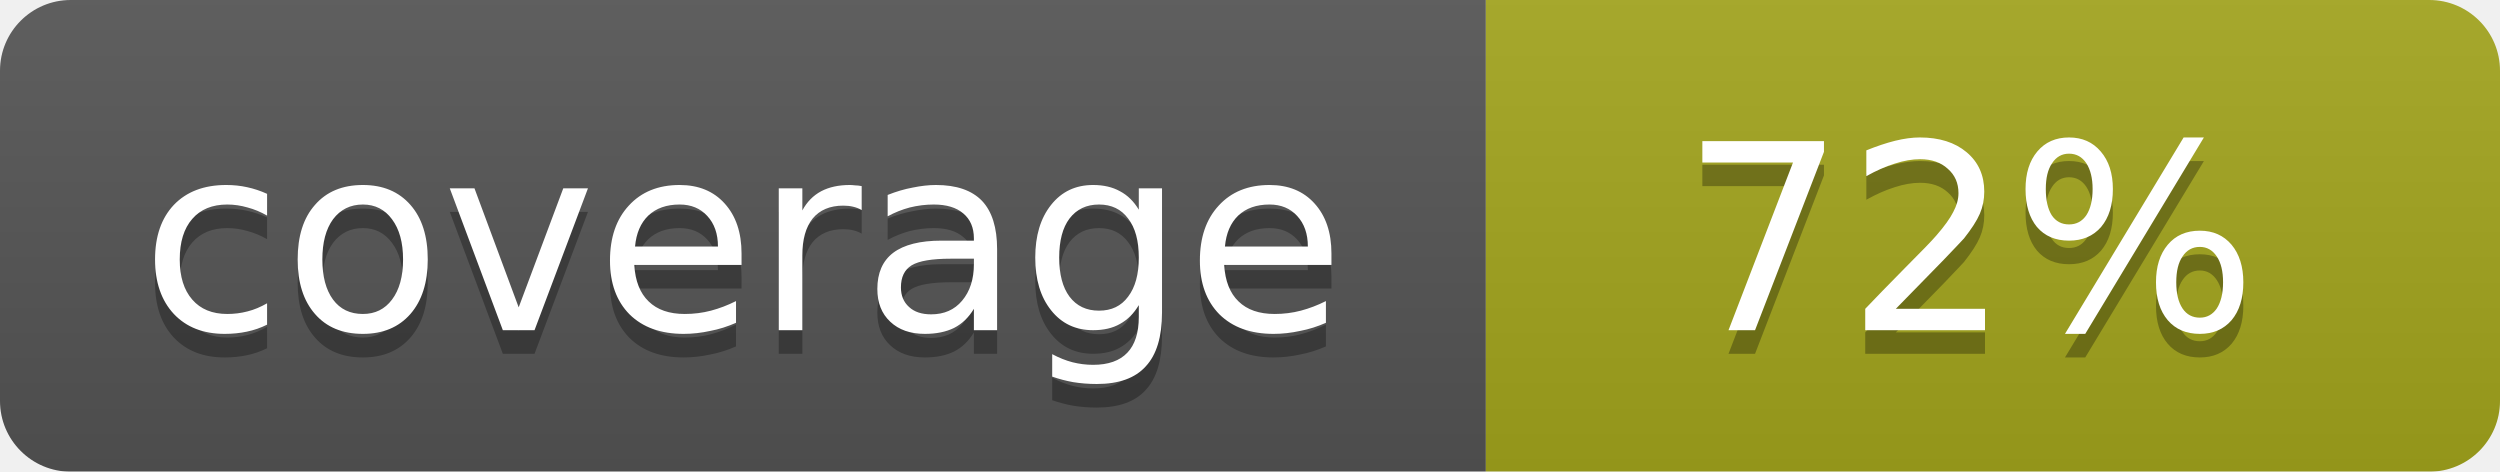
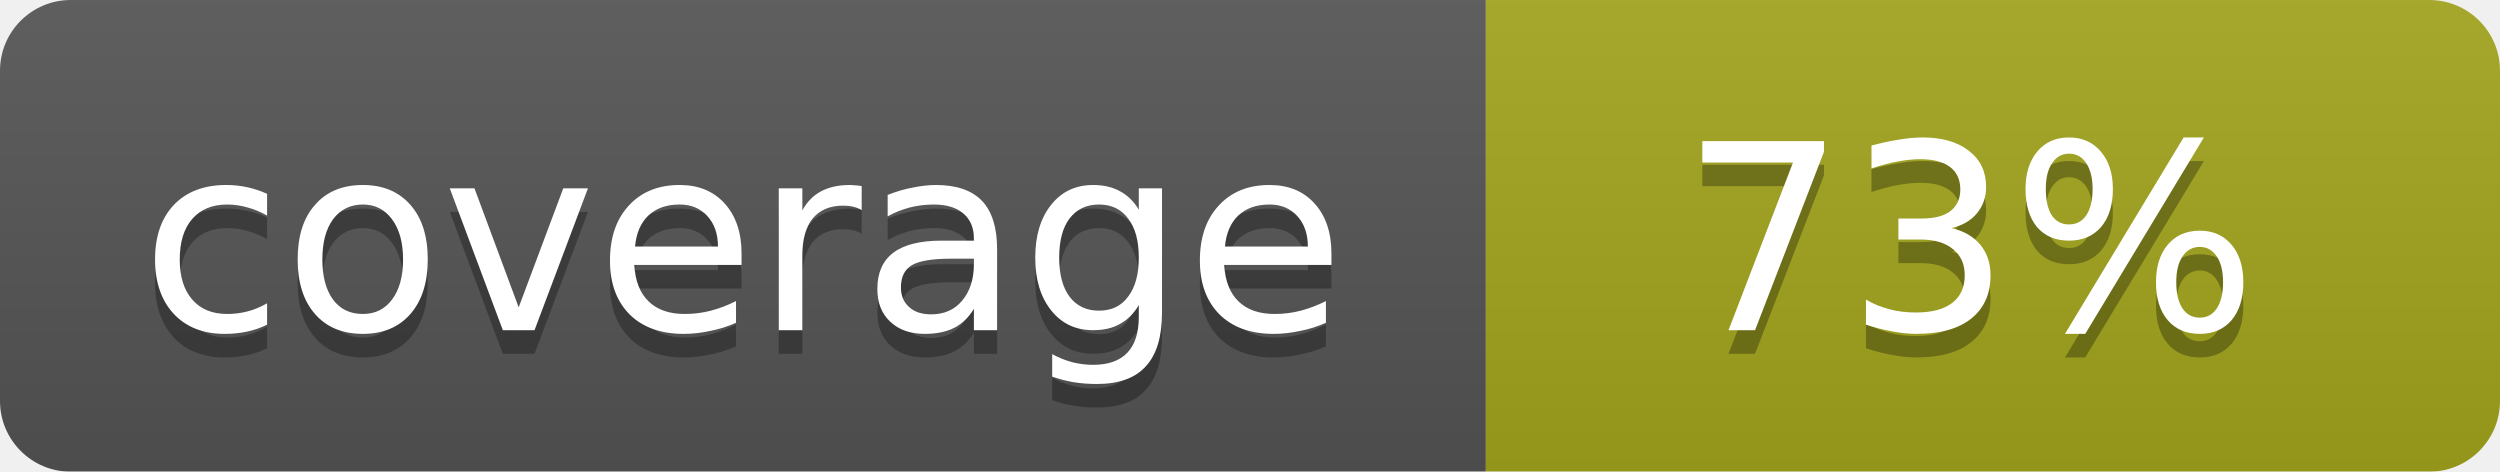
<svg xmlns="http://www.w3.org/2000/svg" width="106" height="20">
  <linearGradient id="b" x2="0" y2="100%">
    <stop offset="0" stop-color="#bbb" stop-opacity=".1" />
    <stop offset="1" stop-opacity=".1" />
  </linearGradient>
  <mask id="a">
    <rect width="106" height="20" rx="3" fill="#fff" />
  </mask>
  <g mask="url(#a)">
    <path fill="#555" d="M0 0h63v20H0z" />
    <path fill="#a4a61d" d="M63 0h43v20H63z" />
    <path fill="url(#b)" d="M0 0h106v20H0z" />
  </g>
  <g fill="#fff" text-anchor="middle" font-family="DejaVu Sans,Verdana,Geneva,sans-serif" font-size="11">
    <text x="31.5" y="15" fill="#010101" fill-opacity=".3">coverage</text>
    <text x="31.5" y="14">coverage</text>
-     <text x="83.5" y="15" fill="#010101" fill-opacity=".3">72%</text>
-     <text x="83.5" y="14">72%</text>
+     <text x="83.5" y="15" fill="#010101" fill-opacity=".3">73%</text>
+     <text x="83.5" y="14">73%</text>
  </g>
</svg>
